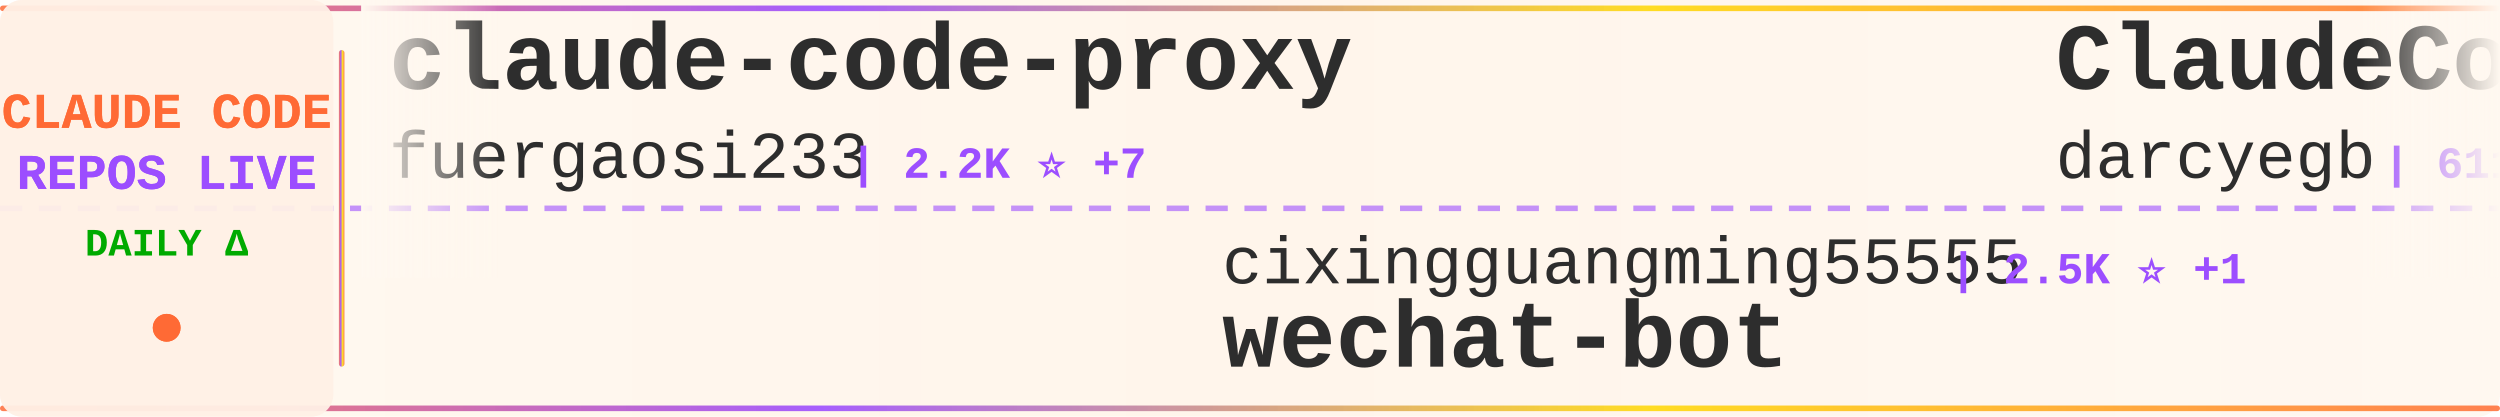
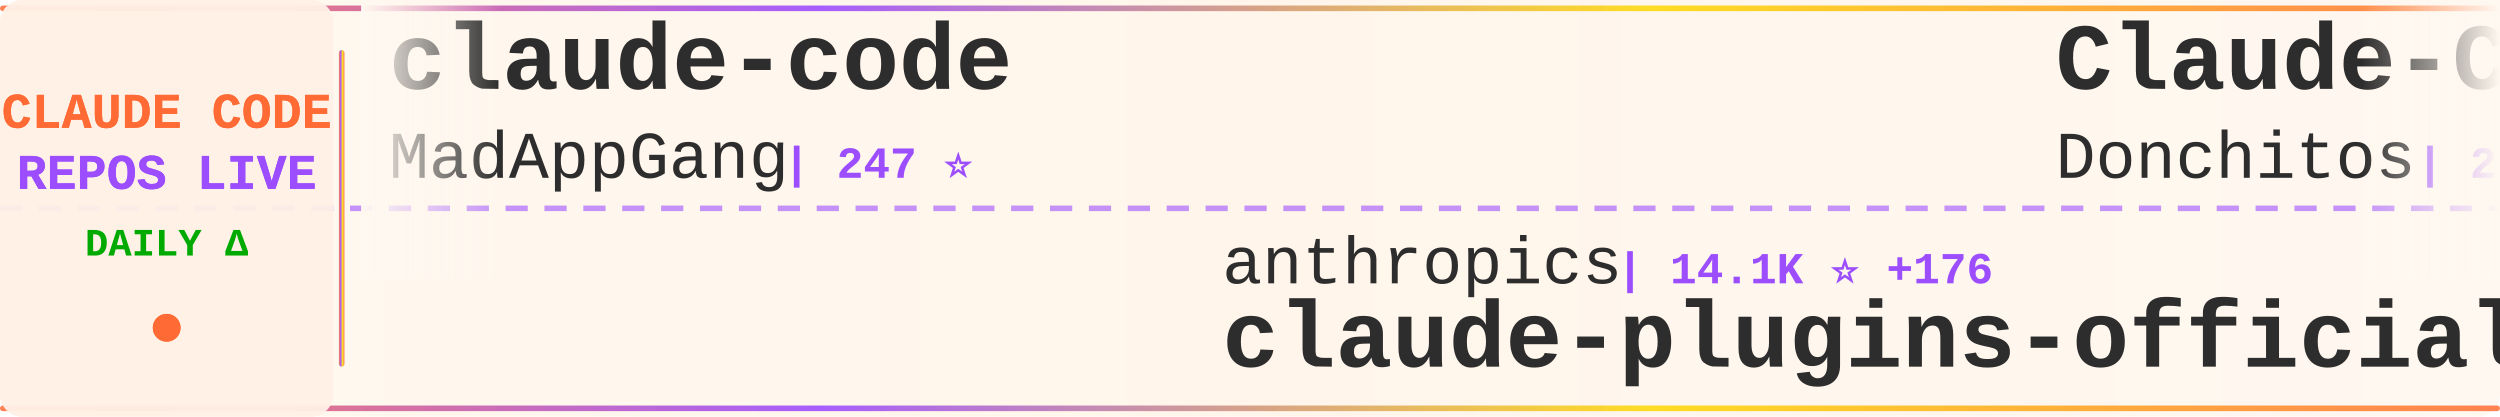
<svg xmlns="http://www.w3.org/2000/svg" width="900" height="150">
  <defs>
    <linearGradient id="tickerBg" x1="0%" y1="0%" x2="100%" y2="0%">
      <stop offset="0%" style="stop-color:#fff8f0;stop-opacity:0.98" />
      <stop offset="50%" style="stop-color:#fff5eb;stop-opacity:1" />
      <stop offset="100%" style="stop-color:#fff8f0;stop-opacity:0.98" />
    </linearGradient>
    <linearGradient id="borderGrad" x1="0%" y1="0%" x2="100%" y2="0%">
      <stop offset="0%" style="stop-color:#FF6B35;stop-opacity:0.85">
        <animate attributeName="stop-opacity" values="0.85;1;0.85" dur="2s" repeatCount="indefinite" />
      </stop>
      <stop offset="33%" style="stop-color:#9C4EFF;stop-opacity:0.9">
        <animate attributeName="stop-opacity" values="0.9;1;0.9" dur="2.2s" repeatCount="indefinite" />
      </stop>
      <stop offset="66%" style="stop-color:#FFD700;stop-opacity:0.85">
        <animate attributeName="stop-opacity" values="0.85;1;0.85" dur="1.8s" repeatCount="indefinite" />
      </stop>
      <stop offset="100%" style="stop-color:#FF6B35;stop-opacity:0.85">
        <animate attributeName="stop-opacity" values="0.85;1;0.85" dur="2s" repeatCount="indefinite" />
      </stop>
    </linearGradient>
    <filter id="textGlow">
      <feGaussianBlur stdDeviation="0.15" result="coloredBlur" />
      <feMerge>
        <feMergeNode in="coloredBlur" />
        <feMergeNode in="SourceGraphic" />
      </feMerge>
    </filter>
    <filter id="metricGlow">
      <feGaussianBlur stdDeviation="0.2" result="coloredBlur" />
      <feMerge>
        <feMergeNode in="coloredBlur" />
        <feMergeNode in="SourceGraphic" />
      </feMerge>
    </filter>
    <linearGradient id="leftFade" x1="0%" y1="0%" x2="100%" y2="0%">
      <stop offset="0%" style="stop-color:#fff8f0;stop-opacity:1" />
      <stop offset="100%" style="stop-color:#fff8f0;stop-opacity:0" />
    </linearGradient>
    <linearGradient id="rightFade" x1="0%" y1="0%" x2="100%" y2="0%">
      <stop offset="0%" style="stop-color:#fff8f0;stop-opacity:0" />
      <stop offset="100%" style="stop-color:#fff8f0;stop-opacity:1" />
    </linearGradient>
  </defs>
  <rect width="900" height="150" fill="url(#tickerBg)" rx="8" />
  <rect x="0" y="2" width="900" height="2" fill="url(#borderGrad)" rx="1" />
  <rect x="0" y="146" width="900" height="2" fill="url(#borderGrad)" rx="1" />
  <line x1="0" y1="75" x2="900" y2="75" stroke="#9C4EFF" stroke-width="2" stroke-dasharray="8 6" opacity="0.6" />
  <rect x="0" y="0" width="120" height="150" fill="#fff0e6" opacity="0.95" rx="8" />
  <text x="60" y="46" font-family="'Courier New', monospace" font-size="18" font-weight="bold" fill="#FF6B35" text-anchor="middle" filter="url(#textGlow)">
    CLAUDE CODE
  </text>
  <text x="60" y="68" font-family="'Courier New', monospace" font-size="18" font-weight="bold" fill="#9C4EFF" text-anchor="middle" filter="url(#textGlow)">
    REPOS LIVE
  </text>
  <text x="60" y="92" font-family="'Courier New', monospace" font-size="14" font-weight="bold" fill="#00aa00" text-anchor="middle">
    DAILY Δ
  </text>
  <circle cx="60" cy="118" r="5" fill="#FF6B35" filter="url(#metricGlow)">
    <animate attributeName="r" values="4;6;4" dur="1.5s" repeatCount="indefinite" />
    <animate attributeName="opacity" values="0.6;1;0.6" dur="1.5s" repeatCount="indefinite" />
  </circle>
  <rect x="122" y="18" width="2" height="114" fill="url(#borderGrad)" rx="1" />
  <clipPath id="tickerClip">
    <rect x="130" y="0" width="770" height="150" />
  </clipPath>
  <g clip-path="url(#tickerClip)">
    <g id="tickerItems">
      <animateTransform attributeName="transform" attributeType="XML" type="translate" from="0 0" to="-3000 0" dur="54s" repeatCount="indefinite" />
      <g transform="translate(0, 0)">
+         <text x="140" y="32" font-family="'Courier New', monospace" font-size="34" font-weight="bold" fill="#2d2d2d">claude-code</text>
+         <text x="140" y="64" font-family="'Courier New', monospace" font-size="24" font-weight="normal" fill="#2d2d2d" opacity="1.0">MadAppGang</text>
+         <text x="282" y="64" font-family="'Courier New', monospace" font-size="16" font-weight="bold" fill="#9C4EFF"> | 247 ⭐</text>
+       </g>
+       <g transform="translate(300, 0)">
+         <text x="140" y="102" font-family="'Courier New', monospace" font-size="24" font-weight="normal" fill="#2d2d2d" opacity="1.0">anthropics</text>
+         <text x="282" y="102" font-family="'Courier New', monospace" font-size="16" font-weight="bold" fill="#9C4EFF"> | 14.1K ⭐ +176</text>
+         <text x="140" y="132" font-family="'Courier New', monospace" font-size="34" font-weight="bold" fill="#2d2d2d">claude-plugins-official</text>
+       </g>
+       <g transform="translate(600, 0)">
+         <text x="140" y="32" font-family="'Courier New', monospace" font-size="34" font-weight="bold" fill="#2d2d2d">Claude-Code-Game-Studios</text>
+         <text x="140" y="64" font-family="'Courier New', monospace" font-size="24" font-weight="normal" fill="#2d2d2d" opacity="1.0">Donchitos</text>
+         <text x="270" y="64" font-family="'Courier New', monospace" font-size="16" font-weight="bold" fill="#9C4EFF"> | 2.3K ⭐ +1.2K</text>
+       </g>
+       <g transform="translate(900, 0)">
+         <text x="140" y="102" font-family="'Courier New', monospace" font-size="24" font-weight="normal" fill="#2d2d2d" opacity="1.0">anthropics</text>
+         <text x="282" y="102" font-family="'Courier New', monospace" font-size="16" font-weight="bold" fill="#9C4EFF"> | 5.7K ⭐ +15</text>
+         <text x="140" y="132" font-family="'Courier New', monospace" font-size="34" font-weight="bold" fill="#2d2d2d">claude-agent-sdk-python</text>
+       </g>
+       <g transform="translate(1200, 0)">
        <text x="140" y="32" font-family="'Courier New', monospace" font-size="34" font-weight="bold" fill="#2d2d2d">claude-code-proxy</text>
        <text x="140" y="64" font-family="'Courier New', monospace" font-size="24" font-weight="normal" fill="#2d2d2d" opacity="1.0">fuergaosi233</text>
        <text x="306" y="64" font-family="'Courier New', monospace" font-size="16" font-weight="bold" fill="#9C4EFF"> | 2.2K ⭐ +7</text>
      </g>
-       <g transform="translate(300, 0)">
-         <text x="140" y="102" font-family="'Courier New', monospace" font-size="24" font-weight="normal" fill="#2d2d2d" opacity="1.0">cixingguangming55555</text>
-         <text x="402" y="102" font-family="'Courier New', monospace" font-size="16" font-weight="bold" fill="#9C4EFF"> | 2.5K ⭐ +1</text>
-         <text x="140" y="132" font-family="'Courier New', monospace" font-size="34" font-weight="bold" fill="#2d2d2d">wechat-bot</text>
-       </g>
-       <g transform="translate(600, 0)">
-         <text x="140" y="32" font-family="'Courier New', monospace" font-size="34" font-weight="bold" fill="#2d2d2d">ClaudeCodeAgents</text>
-         <text x="140" y="64" font-family="'Courier New', monospace" font-size="24" font-weight="normal" fill="#2d2d2d" opacity="1.0">darcyegb</text>
-         <text x="258" y="64" font-family="'Courier New', monospace" font-size="16" font-weight="bold" fill="#9C4EFF"> | 611 ⭐</text>
-       </g>
-       <g transform="translate(900, 0)">
-         <text x="140" y="102" font-family="'Courier New', monospace" font-size="24" font-weight="normal" fill="#2d2d2d" opacity="1.0">affaan-m</text>
-         <text x="258" y="102" font-family="'Courier New', monospace" font-size="16" font-weight="bold" fill="#9C4EFF"> | 97.2K ⭐ +3.7K</text>
-         <text x="140" y="132" font-family="'Courier New', monospace" font-size="34" font-weight="bold" fill="#2d2d2d">everything-claude-code</text>
-       </g>
-       <g transform="translate(1200, 0)">
-         <text x="140" y="32" font-family="'Courier New', monospace" font-size="34" font-weight="bold" fill="#2d2d2d">claude-code-viewer</text>
-         <text x="140" y="64" font-family="'Courier New', monospace" font-size="24" font-weight="normal" fill="#2d2d2d" opacity="1.0">d-kimuson</text>
-         <text x="270" y="64" font-family="'Courier New', monospace" font-size="16" font-weight="bold" fill="#9C4EFF"> | 990 ⭐ +3</text>
-       </g>
      <g transform="translate(1500, 0)">
-         <text x="140" y="102" font-family="'Courier New', monospace" font-size="24" font-weight="normal" fill="#2d2d2d" opacity="1.0">sickn33</text>
-         <text x="246" y="102" font-family="'Courier New', monospace" font-size="16" font-weight="bold" fill="#9C4EFF"> | 26.6K ⭐ +230</text>
-         <text x="140" y="132" font-family="'Courier New', monospace" font-size="34" font-weight="bold" fill="#2d2d2d">antigravity-awesome-skil...</text>
+         <text x="140" y="102" font-family="'Courier New', monospace" font-size="24" font-weight="normal" fill="#2d2d2d" opacity="1.0">ykdojo</text>
+         <text x="234" y="102" font-family="'Courier New', monospace" font-size="16" font-weight="bold" fill="#9C4EFF"> | 6.5K ⭐ +54</text>
+         <text x="140" y="132" font-family="'Courier New', monospace" font-size="34" font-weight="bold" fill="#2d2d2d">claude-code-tips</text>
      </g>
      <g transform="translate(1800, 0)">
-         <text x="140" y="32" font-family="'Courier New', monospace" font-size="34" font-weight="bold" fill="#2d2d2d">Claude-Code-Communicatio...</text>
-         <text x="140" y="64" font-family="'Courier New', monospace" font-size="24" font-weight="normal" fill="#2d2d2d" opacity="1.0">nishimoto265</text>
-         <text x="306" y="64" font-family="'Courier New', monospace" font-size="16" font-weight="bold" fill="#9C4EFF"> | 495 ⭐</text>
+         <text x="140" y="32" font-family="'Courier New', monospace" font-size="34" font-weight="bold" fill="#2d2d2d">claude-code-requirements...</text>
+         <text x="140" y="64" font-family="'Courier New', monospace" font-size="24" font-weight="normal" fill="#2d2d2d" opacity="1.0">rizethereum</text>
+         <text x="294" y="64" font-family="'Courier New', monospace" font-size="16" font-weight="bold" fill="#9C4EFF"> | 1.8K ⭐</text>
      </g>
      <g transform="translate(2100, 0)">
-         <text x="140" y="102" font-family="'Courier New', monospace" font-size="24" font-weight="normal" fill="#2d2d2d" opacity="1.0">MadAppGang</text>
-         <text x="282" y="102" font-family="'Courier New', monospace" font-size="16" font-weight="bold" fill="#9C4EFF"> | 248 ⭐</text>
-         <text x="140" y="132" font-family="'Courier New', monospace" font-size="34" font-weight="bold" fill="#2d2d2d">claude-code</text>
+         <text x="140" y="102" font-family="'Courier New', monospace" font-size="24" font-weight="normal" fill="#2d2d2d" opacity="1.0">wasabeef</text>
+         <text x="258" y="102" font-family="'Courier New', monospace" font-size="16" font-weight="bold" fill="#9C4EFF"> | 1.0K ⭐</text>
+         <text x="140" y="132" font-family="'Courier New', monospace" font-size="34" font-weight="bold" fill="#2d2d2d">claude-code-cookbook</text>
      </g>
      <g transform="translate(2400, 0)">
-         <text x="140" y="32" font-family="'Courier New', monospace" font-size="34" font-weight="bold" fill="#2d2d2d">free-claude-code</text>
-         <text x="140" y="64" font-family="'Courier New', monospace" font-size="24" font-weight="normal" fill="#2d2d2d" opacity="1.0">Alishahryar1</text>
-         <text x="306" y="64" font-family="'Courier New', monospace" font-size="16" font-weight="bold" fill="#9C4EFF"> | 1.1K ⭐ +13</text>
+         <text x="140" y="32" font-family="'Courier New', monospace" font-size="34" font-weight="bold" fill="#2d2d2d">claude-code-workflows</text>
+         <text x="140" y="64" font-family="'Courier New', monospace" font-size="24" font-weight="normal" fill="#2d2d2d" opacity="1.0">OneRedOak</text>
+         <text x="270" y="64" font-family="'Courier New', monospace" font-size="16" font-weight="bold" fill="#9C4EFF"> | 3.7K ⭐ +4</text>
      </g>
      <g transform="translate(2700, 0)">
-         <text x="140" y="102" font-family="'Courier New', monospace" font-size="24" font-weight="normal" fill="#2d2d2d" opacity="1.0">Njengah</text>
-         <text x="246" y="102" font-family="'Courier New', monospace" font-size="16" font-weight="bold" fill="#9C4EFF"> | 1.5K ⭐ +6</text>
-         <text x="140" y="132" font-family="'Courier New', monospace" font-size="34" font-weight="bold" fill="#2d2d2d">claude-code-cheat-sheet</text>
+         <text x="140" y="102" font-family="'Courier New', monospace" font-size="24" font-weight="normal" fill="#2d2d2d" opacity="1.0">davila7</text>
+         <text x="246" y="102" font-family="'Courier New', monospace" font-size="16" font-weight="bold" fill="#9C4EFF"> | 23.4K ⭐ +52</text>
+         <text x="140" y="132" font-family="'Courier New', monospace" font-size="34" font-weight="bold" fill="#2d2d2d">claude-code-templates</text>
      </g>
      <g transform="translate(3000, 0)">
-         <text x="140" y="32" font-family="'Courier New', monospace" font-size="34" font-weight="bold" fill="#2d2d2d">claude-code-proxy</text>
-         <text x="140" y="64" font-family="'Courier New', monospace" font-size="24" font-weight="normal" fill="#2d2d2d" opacity="1.0">fuergaosi233</text>
-         <text x="306" y="64" font-family="'Courier New', monospace" font-size="16" font-weight="bold" fill="#9C4EFF"> | 2.2K ⭐ +7</text>
+         <text x="140" y="32" font-family="'Courier New', monospace" font-size="34" font-weight="bold" fill="#2d2d2d">claude-code</text>
+         <text x="140" y="64" font-family="'Courier New', monospace" font-size="24" font-weight="normal" fill="#2d2d2d" opacity="1.0">MadAppGang</text>
+         <text x="282" y="64" font-family="'Courier New', monospace" font-size="16" font-weight="bold" fill="#9C4EFF"> | 247 ⭐</text>
      </g>
      <g transform="translate(3300, 0)">
-         <text x="140" y="102" font-family="'Courier New', monospace" font-size="24" font-weight="normal" fill="#2d2d2d" opacity="1.0">cixingguangming55555</text>
-         <text x="402" y="102" font-family="'Courier New', monospace" font-size="16" font-weight="bold" fill="#9C4EFF"> | 2.5K ⭐ +1</text>
-         <text x="140" y="132" font-family="'Courier New', monospace" font-size="34" font-weight="bold" fill="#2d2d2d">wechat-bot</text>
+         <text x="140" y="102" font-family="'Courier New', monospace" font-size="24" font-weight="normal" fill="#2d2d2d" opacity="1.0">anthropics</text>
+         <text x="282" y="102" font-family="'Courier New', monospace" font-size="16" font-weight="bold" fill="#9C4EFF"> | 14.1K ⭐ +176</text>
+         <text x="140" y="132" font-family="'Courier New', monospace" font-size="34" font-weight="bold" fill="#2d2d2d">claude-plugins-official</text>
      </g>
      <g transform="translate(3600, 0)">
-         <text x="140" y="32" font-family="'Courier New', monospace" font-size="34" font-weight="bold" fill="#2d2d2d">ClaudeCodeAgents</text>
-         <text x="140" y="64" font-family="'Courier New', monospace" font-size="24" font-weight="normal" fill="#2d2d2d" opacity="1.0">darcyegb</text>
-         <text x="258" y="64" font-family="'Courier New', monospace" font-size="16" font-weight="bold" fill="#9C4EFF"> | 611 ⭐</text>
+         <text x="140" y="32" font-family="'Courier New', monospace" font-size="34" font-weight="bold" fill="#2d2d2d">Claude-Code-Game-Studios</text>
+         <text x="140" y="64" font-family="'Courier New', monospace" font-size="24" font-weight="normal" fill="#2d2d2d" opacity="1.0">Donchitos</text>
+         <text x="270" y="64" font-family="'Courier New', monospace" font-size="16" font-weight="bold" fill="#9C4EFF"> | 2.3K ⭐ +1.2K</text>
      </g>
      <g transform="translate(3900, 0)">
-         <text x="140" y="102" font-family="'Courier New', monospace" font-size="24" font-weight="normal" fill="#2d2d2d" opacity="1.0">affaan-m</text>
-         <text x="258" y="102" font-family="'Courier New', monospace" font-size="16" font-weight="bold" fill="#9C4EFF"> | 97.2K ⭐ +3.7K</text>
-         <text x="140" y="132" font-family="'Courier New', monospace" font-size="34" font-weight="bold" fill="#2d2d2d">everything-claude-code</text>
+         <text x="140" y="102" font-family="'Courier New', monospace" font-size="24" font-weight="normal" fill="#2d2d2d" opacity="1.0">anthropics</text>
+         <text x="282" y="102" font-family="'Courier New', monospace" font-size="16" font-weight="bold" fill="#9C4EFF"> | 5.7K ⭐ +15</text>
+         <text x="140" y="132" font-family="'Courier New', monospace" font-size="34" font-weight="bold" fill="#2d2d2d">claude-agent-sdk-python</text>
      </g>
    </g>
  </g>
  <rect x="130" y="0" width="50" height="100" fill="url(#leftFade)" />
  <rect x="850" y="0" width="50" height="100" fill="url(#rightFade)" />
</svg>
